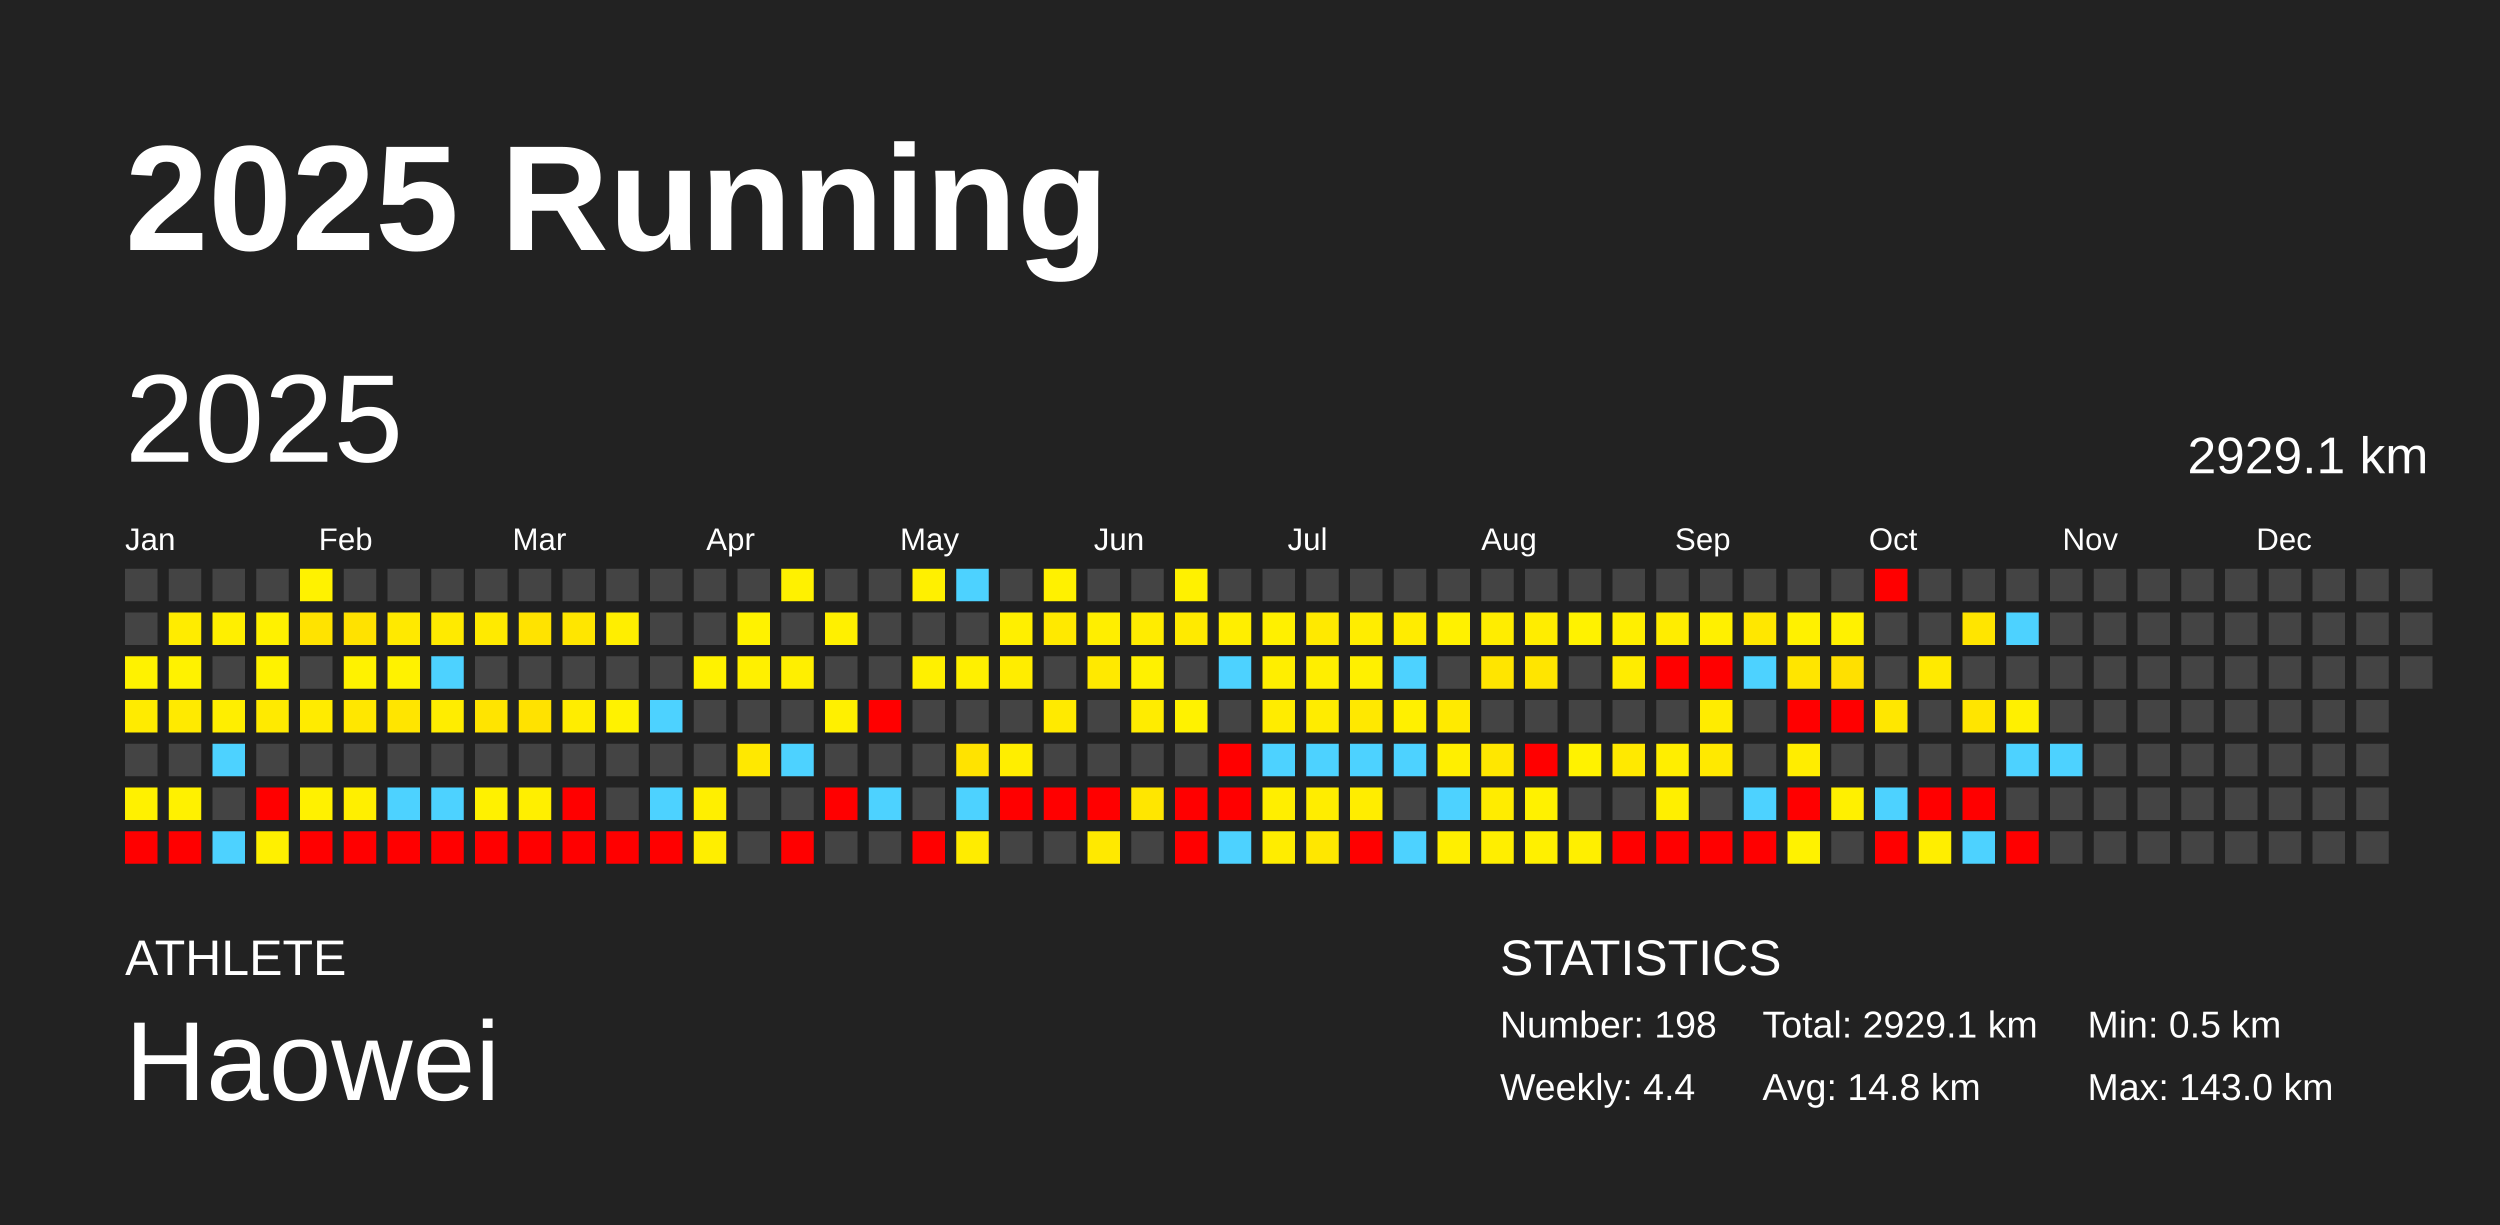
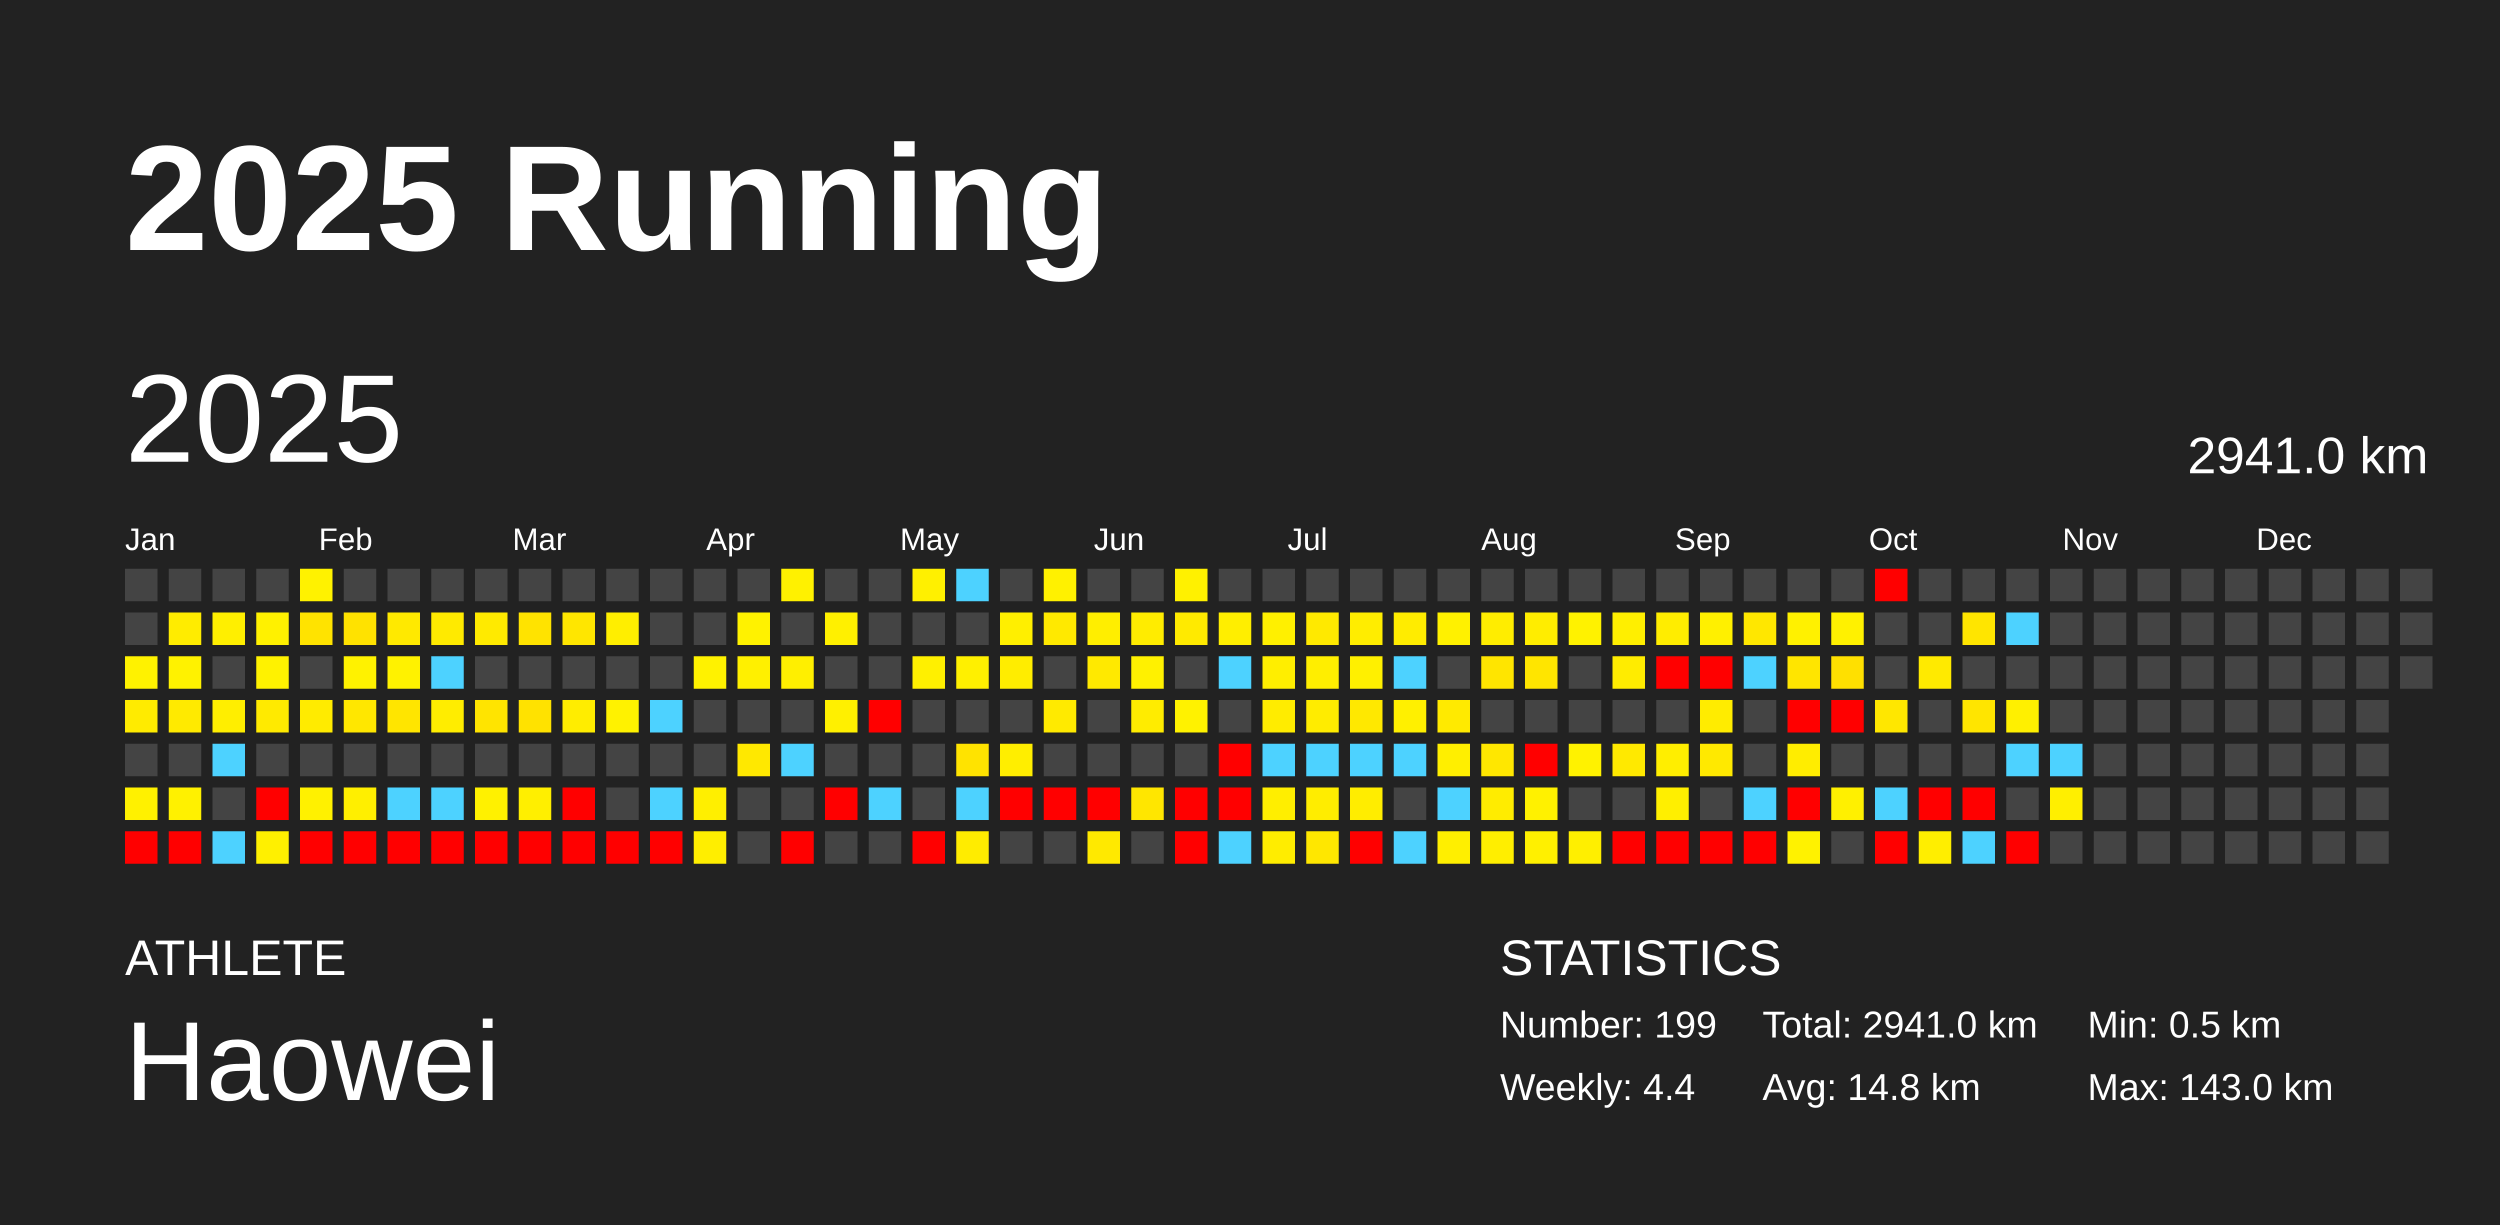
<svg xmlns="http://www.w3.org/2000/svg" baseProfile="full" height="98mm" version="1.1" viewBox="0,0,200,98" width="200mm">
  <defs />
  <rect fill="#222222" height="98" width="200" x="0" y="0" />
  <text fill="#FFFFFF" style="font-size:12px; font-family:Arial; font-weight:bold;" x="10" y="20">2025 Running</text>
  <text fill="#FFFFFF" style="font-size:4px; font-family:Arial" x="10" y="78">ATHLETE</text>
  <text fill="#FFFFFF" style="font-size:9px; font-family:Arial" x="10" y="88">Haowei</text>
  <text fill="#FFFFFF" style="font-size:4px; font-family:Arial" x="120" y="78">STATISTICS</text>
-   <text fill="#FFFFFF" style="font-size:3px; font-family:Arial" x="120" y="83">Number: 198</text>
+   <text fill="#FFFFFF" style="font-size:3px; font-family:Arial" x="120" y="83">Number: 199</text>
  <text fill="#FFFFFF" style="font-size:3px; font-family:Arial" x="120" y="88">Weekly: 4.4</text>
-   <text fill="#FFFFFF" style="font-size:3px; font-family:Arial" x="141" y="83">Total: 2929.1 km</text>
+   <text fill="#FFFFFF" style="font-size:3px; font-family:Arial" x="141" y="83">Total: 2941.0 km</text>
  <text fill="#FFFFFF" style="font-size:3px; font-family:Arial" x="141" y="88">Avg: 14.8 km</text>
  <text fill="#FFFFFF" style="font-size:3px; font-family:Arial" x="167" y="83">Min: 0.5 km</text>
  <text fill="#FFFFFF" style="font-size:3px; font-family:Arial" x="167" y="88">Max: 143.0 km</text>
  <text dominant-baseline="hanging" fill="#FFFFFF" style="font-size:10.0px; font-family:Arial;" x="10" y="30">2025</text>
-   <text dominant-baseline="hanging" fill="#FFFFFF" style="font-size:4.125px; font-family:Arial;" x="175" y="35">2929.1 km</text>
+   <text dominant-baseline="hanging" fill="#FFFFFF" style="font-size:4.125px; font-family:Arial;" x="175" y="35">2941.0 km</text>
  <text fill="#FFFFFF" style="font-size:2.5px; font-family:Arial" x="10.0" y="44">Jan</text>
  <text fill="#FFFFFF" style="font-size:2.5px; font-family:Arial" x="25.5" y="44">Feb</text>
  <text fill="#FFFFFF" style="font-size:2.5px; font-family:Arial" x="41.0" y="44">Mar</text>
  <text fill="#FFFFFF" style="font-size:2.5px; font-family:Arial" x="56.5" y="44">Apr</text>
  <text fill="#FFFFFF" style="font-size:2.5px; font-family:Arial" x="72.0" y="44">May</text>
  <text fill="#FFFFFF" style="font-size:2.5px; font-family:Arial" x="87.5" y="44">Jun</text>
  <text fill="#FFFFFF" style="font-size:2.5px; font-family:Arial" x="103.0" y="44">Jul</text>
  <text fill="#FFFFFF" style="font-size:2.5px; font-family:Arial" x="118.5" y="44">Aug</text>
  <text fill="#FFFFFF" style="font-size:2.5px; font-family:Arial" x="134.0" y="44">Sep</text>
  <text fill="#FFFFFF" style="font-size:2.5px; font-family:Arial" x="149.5" y="44">Oct</text>
  <text fill="#FFFFFF" style="font-size:2.5px; font-family:Arial" x="165.0" y="44">Nov</text>
  <text fill="#FFFFFF" style="font-size:2.5px; font-family:Arial" x="180.5" y="44">Dec</text>
  <rect fill="#444444" height="2.6" width="2.6" x="10.0" y="45.5" />
  <rect fill="#444444" height="2.6" width="2.6" x="10.0" y="49.0" />
  <rect fill="#fff200" height="2.6" width="2.6" x="10.0" y="52.5" />
  <rect fill="#ffeb00" height="2.6" width="2.6" x="10.0" y="56.0" />
  <rect fill="#444444" height="2.6" width="2.6" x="10.0" y="59.5" />
  <rect fill="#fff100" height="2.6" width="2.6" x="10.0" y="63.0" />
  <rect fill="red" height="2.6" width="2.6" x="10.0" y="66.5" />
  <rect fill="#444444" height="2.6" width="2.6" x="13.5" y="45.5" />
  <rect fill="#ffec00" height="2.6" width="2.6" x="13.5" y="49.0" />
  <rect fill="#fff200" height="2.6" width="2.6" x="13.5" y="52.5" />
  <rect fill="#ffea00" height="2.6" width="2.6" x="13.5" y="56.0" />
  <rect fill="#444444" height="2.6" width="2.6" x="13.5" y="59.5" />
  <rect fill="#fff100" height="2.6" width="2.6" x="13.5" y="63.0" />
  <rect fill="red" height="2.6" width="2.6" x="13.5" y="66.5" />
  <rect fill="#444444" height="2.6" width="2.6" x="17.0" y="45.5" />
  <rect fill="#ffef00" height="2.6" width="2.6" x="17.0" y="49.0" />
  <rect fill="#444444" height="2.6" width="2.6" x="17.0" y="52.5" />
  <rect fill="#ffee00" height="2.6" width="2.6" x="17.0" y="56.0" />
  <rect fill="#4dd2ff" height="2.6" width="2.6" x="17.0" y="59.5" />
  <rect fill="#444444" height="2.6" width="2.6" x="17.0" y="63.0" />
  <rect fill="#4dd2ff" height="2.6" width="2.6" x="17.0" y="66.5" />
  <rect fill="#444444" height="2.6" width="2.6" x="20.5" y="45.5" />
  <rect fill="#fff100" height="2.6" width="2.6" x="20.5" y="49.0" />
  <rect fill="#fff200" height="2.6" width="2.6" x="20.5" y="52.5" />
  <rect fill="#ffea00" height="2.6" width="2.6" x="20.5" y="56.0" />
  <rect fill="#444444" height="2.6" width="2.6" x="20.5" y="59.5" />
  <rect fill="red" height="2.6" width="2.6" x="20.5" y="63.0" />
  <rect fill="#fff000" height="2.6" width="2.6" x="20.5" y="66.5" />
  <rect fill="#fff200" height="2.6" width="2.6" x="24.0" y="45.5" />
  <rect fill="#ffe300" height="2.6" width="2.6" x="24.0" y="49.0" />
  <rect fill="#444444" height="2.6" width="2.6" x="24.0" y="52.5" />
  <rect fill="#ffeb00" height="2.6" width="2.6" x="24.0" y="56.0" />
  <rect fill="#444444" height="2.6" width="2.6" x="24.0" y="59.5" />
  <rect fill="#fff100" height="2.6" width="2.6" x="24.0" y="63.0" />
  <rect fill="red" height="2.6" width="2.6" x="24.0" y="66.5" />
  <rect fill="#444444" height="2.6" width="2.6" x="27.5" y="45.5" />
  <rect fill="#ffe200" height="2.6" width="2.6" x="27.5" y="49.0" />
  <rect fill="#fff200" height="2.6" width="2.6" x="27.5" y="52.5" />
  <rect fill="#ffe700" height="2.6" width="2.6" x="27.5" y="56.0" />
  <rect fill="#444444" height="2.6" width="2.6" x="27.5" y="59.5" />
  <rect fill="#ffef00" height="2.6" width="2.6" x="27.5" y="63.0" />
  <rect fill="red" height="2.6" width="2.6" x="27.5" y="66.5" />
  <rect fill="#444444" height="2.6" width="2.6" x="31.0" y="45.5" />
  <rect fill="#ffe900" height="2.6" width="2.6" x="31.0" y="49.0" />
  <rect fill="#fff200" height="2.6" width="2.6" x="31.0" y="52.5" />
  <rect fill="#ffe500" height="2.6" width="2.6" x="31.0" y="56.0" />
  <rect fill="#444444" height="2.6" width="2.6" x="31.0" y="59.5" />
  <rect fill="#4dd2ff" height="2.6" width="2.6" x="31.0" y="63.0" />
  <rect fill="red" height="2.6" width="2.6" x="31.0" y="66.5" />
  <rect fill="#444444" height="2.6" width="2.6" x="34.5" y="45.5" />
  <rect fill="#ffea00" height="2.6" width="2.6" x="34.5" y="49.0" />
  <rect fill="#4dd2ff" height="2.6" width="2.6" x="34.5" y="52.5" />
  <rect fill="#ffed00" height="2.6" width="2.6" x="34.5" y="56.0" />
  <rect fill="#444444" height="2.6" width="2.6" x="34.5" y="59.5" />
  <rect fill="#4dd2ff" height="2.6" width="2.6" x="34.5" y="63.0" />
  <rect fill="red" height="2.6" width="2.6" x="34.5" y="66.5" />
  <rect fill="#444444" height="2.6" width="2.6" x="38.0" y="45.5" />
  <rect fill="#ffea00" height="2.6" width="2.6" x="38.0" y="49.0" />
  <rect fill="#444444" height="2.6" width="2.6" x="38.0" y="52.5" />
  <rect fill="#ffe400" height="2.6" width="2.6" x="38.0" y="56.0" />
  <rect fill="#444444" height="2.6" width="2.6" x="38.0" y="59.5" />
  <rect fill="#fff100" height="2.6" width="2.6" x="38.0" y="63.0" />
  <rect fill="red" height="2.6" width="2.6" x="38.0" y="66.5" />
  <rect fill="#444444" height="2.6" width="2.6" x="41.5" y="45.5" />
  <rect fill="#ffe300" height="2.6" width="2.6" x="41.5" y="49.0" />
  <rect fill="#444444" height="2.6" width="2.6" x="41.5" y="52.5" />
  <rect fill="#ffe200" height="2.6" width="2.6" x="41.5" y="56.0" />
  <rect fill="#444444" height="2.6" width="2.6" x="41.5" y="59.5" />
  <rect fill="#ffef00" height="2.6" width="2.6" x="41.5" y="63.0" />
  <rect fill="red" height="2.6" width="2.6" x="41.5" y="66.5" />
  <rect fill="#444444" height="2.6" width="2.6" x="45.0" y="45.5" />
  <rect fill="#ffe600" height="2.6" width="2.6" x="45.0" y="49.0" />
  <rect fill="#444444" height="2.6" width="2.6" x="45.0" y="52.5" />
  <rect fill="#ffed00" height="2.6" width="2.6" x="45.0" y="56.0" />
  <rect fill="#444444" height="2.6" width="2.6" x="45.0" y="59.5" />
  <rect fill="red" height="2.6" width="2.6" x="45.0" y="63.0" />
  <rect fill="red" height="2.6" width="2.6" x="45.0" y="66.5" />
  <rect fill="#444444" height="2.6" width="2.6" x="48.5" y="45.5" />
  <rect fill="#ffee00" height="2.6" width="2.6" x="48.5" y="49.0" />
  <rect fill="#444444" height="2.6" width="2.6" x="48.5" y="52.5" />
  <rect fill="#fff200" height="2.6" width="2.6" x="48.5" y="56.0" />
  <rect fill="#444444" height="2.6" width="2.6" x="48.5" y="59.5" />
  <rect fill="#444444" height="2.6" width="2.6" x="48.5" y="63.0" />
  <rect fill="red" height="2.6" width="2.6" x="48.5" y="66.5" />
  <rect fill="#444444" height="2.6" width="2.6" x="52.0" y="45.5" />
  <rect fill="#444444" height="2.6" width="2.6" x="52.0" y="49.0" />
  <rect fill="#444444" height="2.6" width="2.6" x="52.0" y="52.5" />
  <rect fill="#4dd2ff" height="2.6" width="2.6" x="52.0" y="56.0" />
  <rect fill="#444444" height="2.6" width="2.6" x="52.0" y="59.5" />
  <rect fill="#4dd2ff" height="2.6" width="2.6" x="52.0" y="63.0" />
  <rect fill="red" height="2.6" width="2.6" x="52.0" y="66.5" />
  <rect fill="#444444" height="2.6" width="2.6" x="55.5" y="45.5" />
  <rect fill="#444444" height="2.6" width="2.6" x="55.5" y="49.0" />
  <rect fill="#fff200" height="2.6" width="2.6" x="55.5" y="52.5" />
  <rect fill="#444444" height="2.6" width="2.6" x="55.5" y="56.0" />
  <rect fill="#444444" height="2.6" width="2.6" x="55.5" y="59.5" />
  <rect fill="#ffef00" height="2.6" width="2.6" x="55.5" y="63.0" />
  <rect fill="#ffee00" height="2.6" width="2.6" x="55.5" y="66.5" />
  <rect fill="#444444" height="2.6" width="2.6" x="59.0" y="45.5" />
  <rect fill="#fff200" height="2.6" width="2.6" x="59.0" y="49.0" />
  <rect fill="#fff000" height="2.6" width="2.6" x="59.0" y="52.5" />
  <rect fill="#444444" height="2.6" width="2.6" x="59.0" y="56.0" />
  <rect fill="#ffe800" height="2.6" width="2.6" x="59.0" y="59.5" />
  <rect fill="#444444" height="2.6" width="2.6" x="59.0" y="63.0" />
  <rect fill="#444444" height="2.6" width="2.6" x="59.0" y="66.5" />
  <rect fill="#fff100" height="2.6" width="2.6" x="62.5" y="45.5" />
  <rect fill="#444444" height="2.6" width="2.6" x="62.5" y="49.0" />
  <rect fill="#ffef00" height="2.6" width="2.6" x="62.5" y="52.5" />
  <rect fill="#444444" height="2.6" width="2.6" x="62.5" y="56.0" />
  <rect fill="#4dd2ff" height="2.6" width="2.6" x="62.5" y="59.5" />
  <rect fill="#444444" height="2.6" width="2.6" x="62.5" y="63.0" />
  <rect fill="red" height="2.6" width="2.6" x="62.5" y="66.5" />
  <rect fill="#444444" height="2.6" width="2.6" x="66.0" y="45.5" />
  <rect fill="#fff000" height="2.6" width="2.6" x="66.0" y="49.0" />
  <rect fill="#444444" height="2.6" width="2.6" x="66.0" y="52.5" />
  <rect fill="#fff000" height="2.6" width="2.6" x="66.0" y="56.0" />
  <rect fill="#444444" height="2.6" width="2.6" x="66.0" y="59.5" />
  <rect fill="red" height="2.6" width="2.6" x="66.0" y="63.0" />
  <rect fill="#444444" height="2.6" width="2.6" x="66.0" y="66.5" />
  <rect fill="#444444" height="2.6" width="2.6" x="69.5" y="45.5" />
  <rect fill="#444444" height="2.6" width="2.6" x="69.5" y="49.0" />
  <rect fill="#444444" height="2.6" width="2.6" x="69.5" y="52.5" />
  <rect fill="red" height="2.6" width="2.6" x="69.5" y="56.0" />
  <rect fill="#444444" height="2.6" width="2.6" x="69.5" y="59.5" />
  <rect fill="#4dd2ff" height="2.6" width="2.6" x="69.5" y="63.0" />
  <rect fill="#444444" height="2.6" width="2.6" x="69.5" y="66.5" />
  <rect fill="#fff000" height="2.6" width="2.6" x="73.0" y="45.5" />
  <rect fill="#444444" height="2.6" width="2.6" x="73.0" y="49.0" />
  <rect fill="#fff000" height="2.6" width="2.6" x="73.0" y="52.5" />
  <rect fill="#444444" height="2.6" width="2.6" x="73.0" y="56.0" />
  <rect fill="#444444" height="2.6" width="2.6" x="73.0" y="59.5" />
  <rect fill="#444444" height="2.6" width="2.6" x="73.0" y="63.0" />
  <rect fill="red" height="2.6" width="2.6" x="73.0" y="66.5" />
  <rect fill="#4dd2ff" height="2.6" width="2.6" x="76.5" y="45.5" />
  <rect fill="#444444" height="2.6" width="2.6" x="76.5" y="49.0" />
  <rect fill="#fff000" height="2.6" width="2.6" x="76.5" y="52.5" />
  <rect fill="#444444" height="2.6" width="2.6" x="76.5" y="56.0" />
  <rect fill="#ffe300" height="2.6" width="2.6" x="76.5" y="59.5" />
  <rect fill="#4dd2ff" height="2.6" width="2.6" x="76.5" y="63.0" />
  <rect fill="#ffec00" height="2.6" width="2.6" x="76.5" y="66.5" />
  <rect fill="#444444" height="2.6" width="2.6" x="80.0" y="45.5" />
  <rect fill="#ffef00" height="2.6" width="2.6" x="80.0" y="49.0" />
  <rect fill="#ffed00" height="2.6" width="2.6" x="80.0" y="52.5" />
  <rect fill="#444444" height="2.6" width="2.6" x="80.0" y="56.0" />
  <rect fill="#ffee00" height="2.6" width="2.6" x="80.0" y="59.5" />
  <rect fill="red" height="2.6" width="2.6" x="80.0" y="63.0" />
  <rect fill="#444444" height="2.6" width="2.6" x="80.0" y="66.5" />
  <rect fill="#fff100" height="2.6" width="2.6" x="83.5" y="45.5" />
  <rect fill="#ffe900" height="2.6" width="2.6" x="83.5" y="49.0" />
  <rect fill="#444444" height="2.6" width="2.6" x="83.5" y="52.5" />
  <rect fill="#ffea00" height="2.6" width="2.6" x="83.5" y="56.0" />
  <rect fill="#444444" height="2.6" width="2.6" x="83.5" y="59.5" />
  <rect fill="red" height="2.6" width="2.6" x="83.5" y="63.0" />
  <rect fill="#444444" height="2.6" width="2.6" x="83.5" y="66.5" />
  <rect fill="#444444" height="2.6" width="2.6" x="87.0" y="45.5" />
  <rect fill="#ffee00" height="2.6" width="2.6" x="87.0" y="49.0" />
  <rect fill="#ffe900" height="2.6" width="2.6" x="87.0" y="52.5" />
  <rect fill="#444444" height="2.6" width="2.6" x="87.0" y="56.0" />
  <rect fill="#444444" height="2.6" width="2.6" x="87.0" y="59.5" />
  <rect fill="red" height="2.6" width="2.6" x="87.0" y="63.0" />
  <rect fill="#ffe900" height="2.6" width="2.6" x="87.0" y="66.5" />
  <rect fill="#444444" height="2.6" width="2.6" x="90.5" y="45.5" />
  <rect fill="#ffec00" height="2.6" width="2.6" x="90.5" y="49.0" />
  <rect fill="#fff100" height="2.6" width="2.6" x="90.5" y="52.5" />
  <rect fill="#ffec00" height="2.6" width="2.6" x="90.5" y="56.0" />
  <rect fill="#444444" height="2.6" width="2.6" x="90.5" y="59.5" />
  <rect fill="#ffe600" height="2.6" width="2.6" x="90.5" y="63.0" />
  <rect fill="#444444" height="2.6" width="2.6" x="90.5" y="66.5" />
  <rect fill="#fff100" height="2.6" width="2.6" x="94.0" y="45.5" />
  <rect fill="#ffea00" height="2.6" width="2.6" x="94.0" y="49.0" />
  <rect fill="#444444" height="2.6" width="2.6" x="94.0" y="52.5" />
  <rect fill="#fff200" height="2.6" width="2.6" x="94.0" y="56.0" />
  <rect fill="#444444" height="2.6" width="2.6" x="94.0" y="59.5" />
  <rect fill="red" height="2.6" width="2.6" x="94.0" y="63.0" />
  <rect fill="red" height="2.6" width="2.6" x="94.0" y="66.5" />
  <rect fill="#444444" height="2.6" width="2.6" x="97.5" y="45.5" />
  <rect fill="#ffee00" height="2.6" width="2.6" x="97.5" y="49.0" />
  <rect fill="#4dd2ff" height="2.6" width="2.6" x="97.5" y="52.5" />
  <rect fill="#444444" height="2.6" width="2.6" x="97.5" y="56.0" />
  <rect fill="red" height="2.6" width="2.6" x="97.5" y="59.5" />
  <rect fill="red" height="2.6" width="2.6" x="97.5" y="63.0" />
  <rect fill="#4dd2ff" height="2.6" width="2.6" x="97.5" y="66.5" />
  <rect fill="#444444" height="2.6" width="2.6" x="101.0" y="45.5" />
  <rect fill="#fff000" height="2.6" width="2.6" x="101.0" y="49.0" />
  <rect fill="#ffee00" height="2.6" width="2.6" x="101.0" y="52.5" />
  <rect fill="#ffec00" height="2.6" width="2.6" x="101.0" y="56.0" />
  <rect fill="#4dd2ff" height="2.6" width="2.6" x="101.0" y="59.5" />
  <rect fill="#ffee00" height="2.6" width="2.6" x="101.0" y="63.0" />
  <rect fill="#ffed00" height="2.6" width="2.6" x="101.0" y="66.5" />
  <rect fill="#444444" height="2.6" width="2.6" x="104.5" y="45.5" />
  <rect fill="#ffe900" height="2.6" width="2.6" x="104.5" y="49.0" />
  <rect fill="#ffee00" height="2.6" width="2.6" x="104.5" y="52.5" />
  <rect fill="#ffec00" height="2.6" width="2.6" x="104.5" y="56.0" />
  <rect fill="#4dd2ff" height="2.6" width="2.6" x="104.5" y="59.5" />
  <rect fill="#ffed00" height="2.6" width="2.6" x="104.5" y="63.0" />
  <rect fill="#ffe700" height="2.6" width="2.6" x="104.5" y="66.5" />
  <rect fill="#444444" height="2.6" width="2.6" x="108.0" y="45.5" />
  <rect fill="#ffed00" height="2.6" width="2.6" x="108.0" y="49.0" />
  <rect fill="#fff000" height="2.6" width="2.6" x="108.0" y="52.5" />
  <rect fill="#ffe800" height="2.6" width="2.6" x="108.0" y="56.0" />
  <rect fill="#4dd2ff" height="2.6" width="2.6" x="108.0" y="59.5" />
  <rect fill="#ffed00" height="2.6" width="2.6" x="108.0" y="63.0" />
  <rect fill="red" height="2.6" width="2.6" x="108.0" y="66.5" />
  <rect fill="#444444" height="2.6" width="2.6" x="111.5" y="45.5" />
  <rect fill="#ffec00" height="2.6" width="2.6" x="111.5" y="49.0" />
  <rect fill="#4dd2ff" height="2.6" width="2.6" x="111.5" y="52.5" />
  <rect fill="#fff000" height="2.6" width="2.6" x="111.5" y="56.0" />
  <rect fill="#4dd2ff" height="2.6" width="2.6" x="111.5" y="59.5" />
  <rect fill="#444444" height="2.6" width="2.6" x="111.5" y="63.0" />
  <rect fill="#4dd2ff" height="2.6" width="2.6" x="111.5" y="66.5" />
  <rect fill="#444444" height="2.6" width="2.6" x="115.0" y="45.5" />
  <rect fill="#fff100" height="2.6" width="2.6" x="115.0" y="49.0" />
  <rect fill="#444444" height="2.6" width="2.6" x="115.0" y="52.5" />
  <rect fill="#ffea00" height="2.6" width="2.6" x="115.0" y="56.0" />
  <rect fill="#ffef00" height="2.6" width="2.6" x="115.0" y="59.5" />
  <rect fill="#4dd2ff" height="2.6" width="2.6" x="115.0" y="63.0" />
  <rect fill="#ffef00" height="2.6" width="2.6" x="115.0" y="66.5" />
  <rect fill="#444444" height="2.6" width="2.6" x="118.5" y="45.5" />
  <rect fill="#ffed00" height="2.6" width="2.6" x="118.5" y="49.0" />
  <rect fill="#ffe500" height="2.6" width="2.6" x="118.5" y="52.5" />
  <rect fill="#444444" height="2.6" width="2.6" x="118.5" y="56.0" />
  <rect fill="#ffe700" height="2.6" width="2.6" x="118.5" y="59.5" />
  <rect fill="#ffec00" height="2.6" width="2.6" x="118.5" y="63.0" />
  <rect fill="#ffee00" height="2.6" width="2.6" x="118.5" y="66.5" />
  <rect fill="#444444" height="2.6" width="2.6" x="122.0" y="45.5" />
  <rect fill="#ffed00" height="2.6" width="2.6" x="122.0" y="49.0" />
  <rect fill="#ffe500" height="2.6" width="2.6" x="122.0" y="52.5" />
  <rect fill="#444444" height="2.6" width="2.6" x="122.0" y="56.0" />
  <rect fill="red" height="2.6" width="2.6" x="122.0" y="59.5" />
  <rect fill="#fff100" height="2.6" width="2.6" x="122.0" y="63.0" />
  <rect fill="#fff000" height="2.6" width="2.6" x="122.0" y="66.5" />
  <rect fill="#444444" height="2.6" width="2.6" x="125.5" y="45.5" />
  <rect fill="#fff200" height="2.6" width="2.6" x="125.5" y="49.0" />
  <rect fill="#444444" height="2.6" width="2.6" x="125.5" y="52.5" />
  <rect fill="#444444" height="2.6" width="2.6" x="125.5" y="56.0" />
  <rect fill="#fff200" height="2.6" width="2.6" x="125.5" y="59.5" />
  <rect fill="#444444" height="2.6" width="2.6" x="125.5" y="63.0" />
  <rect fill="#ffef00" height="2.6" width="2.6" x="125.5" y="66.5" />
  <rect fill="#444444" height="2.6" width="2.6" x="129.0" y="45.5" />
  <rect fill="#ffef00" height="2.6" width="2.6" x="129.0" y="49.0" />
  <rect fill="#ffec00" height="2.6" width="2.6" x="129.0" y="52.5" />
  <rect fill="#444444" height="2.6" width="2.6" x="129.0" y="56.0" />
  <rect fill="#ffe900" height="2.6" width="2.6" x="129.0" y="59.5" />
  <rect fill="#444444" height="2.6" width="2.6" x="129.0" y="63.0" />
  <rect fill="red" height="2.6" width="2.6" x="129.0" y="66.5" />
  <rect fill="#444444" height="2.6" width="2.6" x="132.5" y="45.5" />
  <rect fill="#ffed00" height="2.6" width="2.6" x="132.5" y="49.0" />
  <rect fill="red" height="2.6" width="2.6" x="132.5" y="52.5" />
  <rect fill="#444444" height="2.6" width="2.6" x="132.5" y="56.0" />
  <rect fill="#ffee00" height="2.6" width="2.6" x="132.5" y="59.5" />
  <rect fill="#ffef00" height="2.6" width="2.6" x="132.5" y="63.0" />
  <rect fill="red" height="2.6" width="2.6" x="132.5" y="66.5" />
  <rect fill="#444444" height="2.6" width="2.6" x="136.0" y="45.5" />
  <rect fill="#fff000" height="2.6" width="2.6" x="136.0" y="49.0" />
  <rect fill="red" height="2.6" width="2.6" x="136.0" y="52.5" />
  <rect fill="#ffec00" height="2.6" width="2.6" x="136.0" y="56.0" />
  <rect fill="#ffe900" height="2.6" width="2.6" x="136.0" y="59.5" />
  <rect fill="#444444" height="2.6" width="2.6" x="136.0" y="63.0" />
  <rect fill="red" height="2.6" width="2.6" x="136.0" y="66.5" />
  <rect fill="#444444" height="2.6" width="2.6" x="139.5" y="45.5" />
  <rect fill="#ffe700" height="2.6" width="2.6" x="139.5" y="49.0" />
  <rect fill="#4dd2ff" height="2.6" width="2.6" x="139.5" y="52.5" />
  <rect fill="#444444" height="2.6" width="2.6" x="139.5" y="56.0" />
  <rect fill="#444444" height="2.6" width="2.6" x="139.5" y="59.5" />
  <rect fill="#4dd2ff" height="2.6" width="2.6" x="139.5" y="63.0" />
  <rect fill="red" height="2.6" width="2.6" x="139.5" y="66.5" />
  <rect fill="#444444" height="2.6" width="2.6" x="143.0" y="45.5" />
  <rect fill="#fff100" height="2.6" width="2.6" x="143.0" y="49.0" />
  <rect fill="#ffe500" height="2.6" width="2.6" x="143.0" y="52.5" />
  <rect fill="red" height="2.6" width="2.6" x="143.0" y="56.0" />
  <rect fill="#ffed00" height="2.6" width="2.6" x="143.0" y="59.5" />
  <rect fill="red" height="2.6" width="2.6" x="143.0" y="63.0" />
  <rect fill="#fff200" height="2.6" width="2.6" x="143.0" y="66.5" />
  <rect fill="#444444" height="2.6" width="2.6" x="146.5" y="45.5" />
  <rect fill="#fff100" height="2.6" width="2.6" x="146.5" y="49.0" />
  <rect fill="#ffe000" height="2.6" width="2.6" x="146.5" y="52.5" />
  <rect fill="red" height="2.6" width="2.6" x="146.5" y="56.0" />
  <rect fill="#444444" height="2.6" width="2.6" x="146.5" y="59.5" />
  <rect fill="#fff000" height="2.6" width="2.6" x="146.5" y="63.0" />
  <rect fill="#444444" height="2.6" width="2.6" x="146.5" y="66.5" />
  <rect fill="red" height="2.6" width="2.6" x="150.0" y="45.5" />
  <rect fill="#444444" height="2.6" width="2.6" x="150.0" y="49.0" />
  <rect fill="#444444" height="2.6" width="2.6" x="150.0" y="52.5" />
  <rect fill="#ffe700" height="2.6" width="2.6" x="150.0" y="56.0" />
  <rect fill="#444444" height="2.6" width="2.6" x="150.0" y="59.5" />
  <rect fill="#4dd2ff" height="2.6" width="2.6" x="150.0" y="63.0" />
  <rect fill="red" height="2.6" width="2.6" x="150.0" y="66.5" />
  <rect fill="#444444" height="2.6" width="2.6" x="153.5" y="45.5" />
  <rect fill="#444444" height="2.6" width="2.6" x="153.5" y="49.0" />
  <rect fill="#ffea00" height="2.6" width="2.6" x="153.5" y="52.5" />
  <rect fill="#444444" height="2.6" width="2.6" x="153.5" y="56.0" />
  <rect fill="#444444" height="2.6" width="2.6" x="153.5" y="59.5" />
  <rect fill="red" height="2.6" width="2.6" x="153.5" y="63.0" />
  <rect fill="#ffee00" height="2.6" width="2.6" x="153.5" y="66.5" />
  <rect fill="#444444" height="2.6" width="2.6" x="157.0" y="45.5" />
  <rect fill="#ffe500" height="2.6" width="2.6" x="157.0" y="49.0" />
  <rect fill="#444444" height="2.6" width="2.6" x="157.0" y="52.5" />
  <rect fill="#ffe500" height="2.6" width="2.6" x="157.0" y="56.0" />
  <rect fill="#444444" height="2.6" width="2.6" x="157.0" y="59.5" />
  <rect fill="red" height="2.6" width="2.6" x="157.0" y="63.0" />
  <rect fill="#4dd2ff" height="2.6" width="2.6" x="157.0" y="66.5" />
  <rect fill="#444444" height="2.6" width="2.6" x="160.5" y="45.5" />
  <rect fill="#4dd2ff" height="2.6" width="2.6" x="160.5" y="49.0" />
  <rect fill="#444444" height="2.6" width="2.6" x="160.5" y="52.5" />
  <rect fill="#fff000" height="2.6" width="2.6" x="160.5" y="56.0" />
  <rect fill="#4dd2ff" height="2.6" width="2.6" x="160.5" y="59.5" />
  <rect fill="#444444" height="2.6" width="2.6" x="160.5" y="63.0" />
  <rect fill="red" height="2.6" width="2.6" x="160.5" y="66.5" />
  <rect fill="#444444" height="2.6" width="2.6" x="164.0" y="45.5" />
  <rect fill="#444444" height="2.6" width="2.6" x="164.0" y="49.0" />
  <rect fill="#444444" height="2.6" width="2.6" x="164.0" y="52.5" />
  <rect fill="#444444" height="2.6" width="2.6" x="164.0" y="56.0" />
  <rect fill="#4dd2ff" height="2.6" width="2.6" x="164.0" y="59.5" />
-   <rect fill="#444444" height="2.6" width="2.6" x="164.0" y="63.0" />
+   <rect fill="#ffef00" height="2.6" width="2.6" x="164.0" y="63.0" />
  <rect fill="#444444" height="2.6" width="2.6" x="164.0" y="66.5" />
  <rect fill="#444444" height="2.6" width="2.6" x="167.5" y="45.5" />
  <rect fill="#444444" height="2.6" width="2.6" x="167.5" y="49.0" />
  <rect fill="#444444" height="2.6" width="2.6" x="167.5" y="52.5" />
  <rect fill="#444444" height="2.6" width="2.6" x="167.5" y="56.0" />
  <rect fill="#444444" height="2.6" width="2.6" x="167.5" y="59.5" />
  <rect fill="#444444" height="2.6" width="2.6" x="167.5" y="63.0" />
  <rect fill="#444444" height="2.6" width="2.6" x="167.5" y="66.5" />
  <rect fill="#444444" height="2.6" width="2.6" x="171.0" y="45.5" />
  <rect fill="#444444" height="2.6" width="2.6" x="171.0" y="49.0" />
  <rect fill="#444444" height="2.6" width="2.6" x="171.0" y="52.5" />
  <rect fill="#444444" height="2.6" width="2.6" x="171.0" y="56.0" />
  <rect fill="#444444" height="2.6" width="2.6" x="171.0" y="59.5" />
  <rect fill="#444444" height="2.6" width="2.6" x="171.0" y="63.0" />
  <rect fill="#444444" height="2.6" width="2.6" x="171.0" y="66.5" />
  <rect fill="#444444" height="2.6" width="2.6" x="174.5" y="45.5" />
  <rect fill="#444444" height="2.6" width="2.6" x="174.5" y="49.0" />
  <rect fill="#444444" height="2.6" width="2.6" x="174.5" y="52.5" />
  <rect fill="#444444" height="2.6" width="2.6" x="174.5" y="56.0" />
  <rect fill="#444444" height="2.6" width="2.6" x="174.5" y="59.5" />
  <rect fill="#444444" height="2.6" width="2.6" x="174.5" y="63.0" />
  <rect fill="#444444" height="2.6" width="2.6" x="174.5" y="66.5" />
  <rect fill="#444444" height="2.6" width="2.6" x="178.0" y="45.5" />
  <rect fill="#444444" height="2.6" width="2.6" x="178.0" y="49.0" />
  <rect fill="#444444" height="2.6" width="2.6" x="178.0" y="52.5" />
  <rect fill="#444444" height="2.6" width="2.6" x="178.0" y="56.0" />
  <rect fill="#444444" height="2.6" width="2.6" x="178.0" y="59.5" />
  <rect fill="#444444" height="2.6" width="2.6" x="178.0" y="63.0" />
  <rect fill="#444444" height="2.6" width="2.6" x="178.0" y="66.5" />
  <rect fill="#444444" height="2.6" width="2.6" x="181.5" y="45.5" />
  <rect fill="#444444" height="2.6" width="2.6" x="181.5" y="49.0" />
  <rect fill="#444444" height="2.6" width="2.6" x="181.5" y="52.5" />
  <rect fill="#444444" height="2.6" width="2.6" x="181.5" y="56.0" />
  <rect fill="#444444" height="2.6" width="2.6" x="181.5" y="59.5" />
  <rect fill="#444444" height="2.6" width="2.6" x="181.5" y="63.0" />
  <rect fill="#444444" height="2.6" width="2.6" x="181.5" y="66.5" />
  <rect fill="#444444" height="2.6" width="2.6" x="185.0" y="45.5" />
  <rect fill="#444444" height="2.6" width="2.6" x="185.0" y="49.0" />
  <rect fill="#444444" height="2.6" width="2.6" x="185.0" y="52.5" />
  <rect fill="#444444" height="2.6" width="2.6" x="185.0" y="56.0" />
  <rect fill="#444444" height="2.6" width="2.6" x="185.0" y="59.5" />
  <rect fill="#444444" height="2.6" width="2.6" x="185.0" y="63.0" />
  <rect fill="#444444" height="2.6" width="2.6" x="185.0" y="66.5" />
  <rect fill="#444444" height="2.6" width="2.6" x="188.5" y="45.5" />
  <rect fill="#444444" height="2.6" width="2.6" x="188.5" y="49.0" />
  <rect fill="#444444" height="2.6" width="2.6" x="188.5" y="52.5" />
  <rect fill="#444444" height="2.6" width="2.6" x="188.5" y="56.0" />
  <rect fill="#444444" height="2.6" width="2.6" x="188.5" y="59.5" />
  <rect fill="#444444" height="2.6" width="2.6" x="188.5" y="63.0" />
  <rect fill="#444444" height="2.6" width="2.6" x="188.5" y="66.5" />
  <rect fill="#444444" height="2.6" width="2.6" x="192.0" y="45.5" />
  <rect fill="#444444" height="2.6" width="2.6" x="192.0" y="49.0" />
  <rect fill="#444444" height="2.6" width="2.6" x="192.0" y="52.5" />
</svg>
